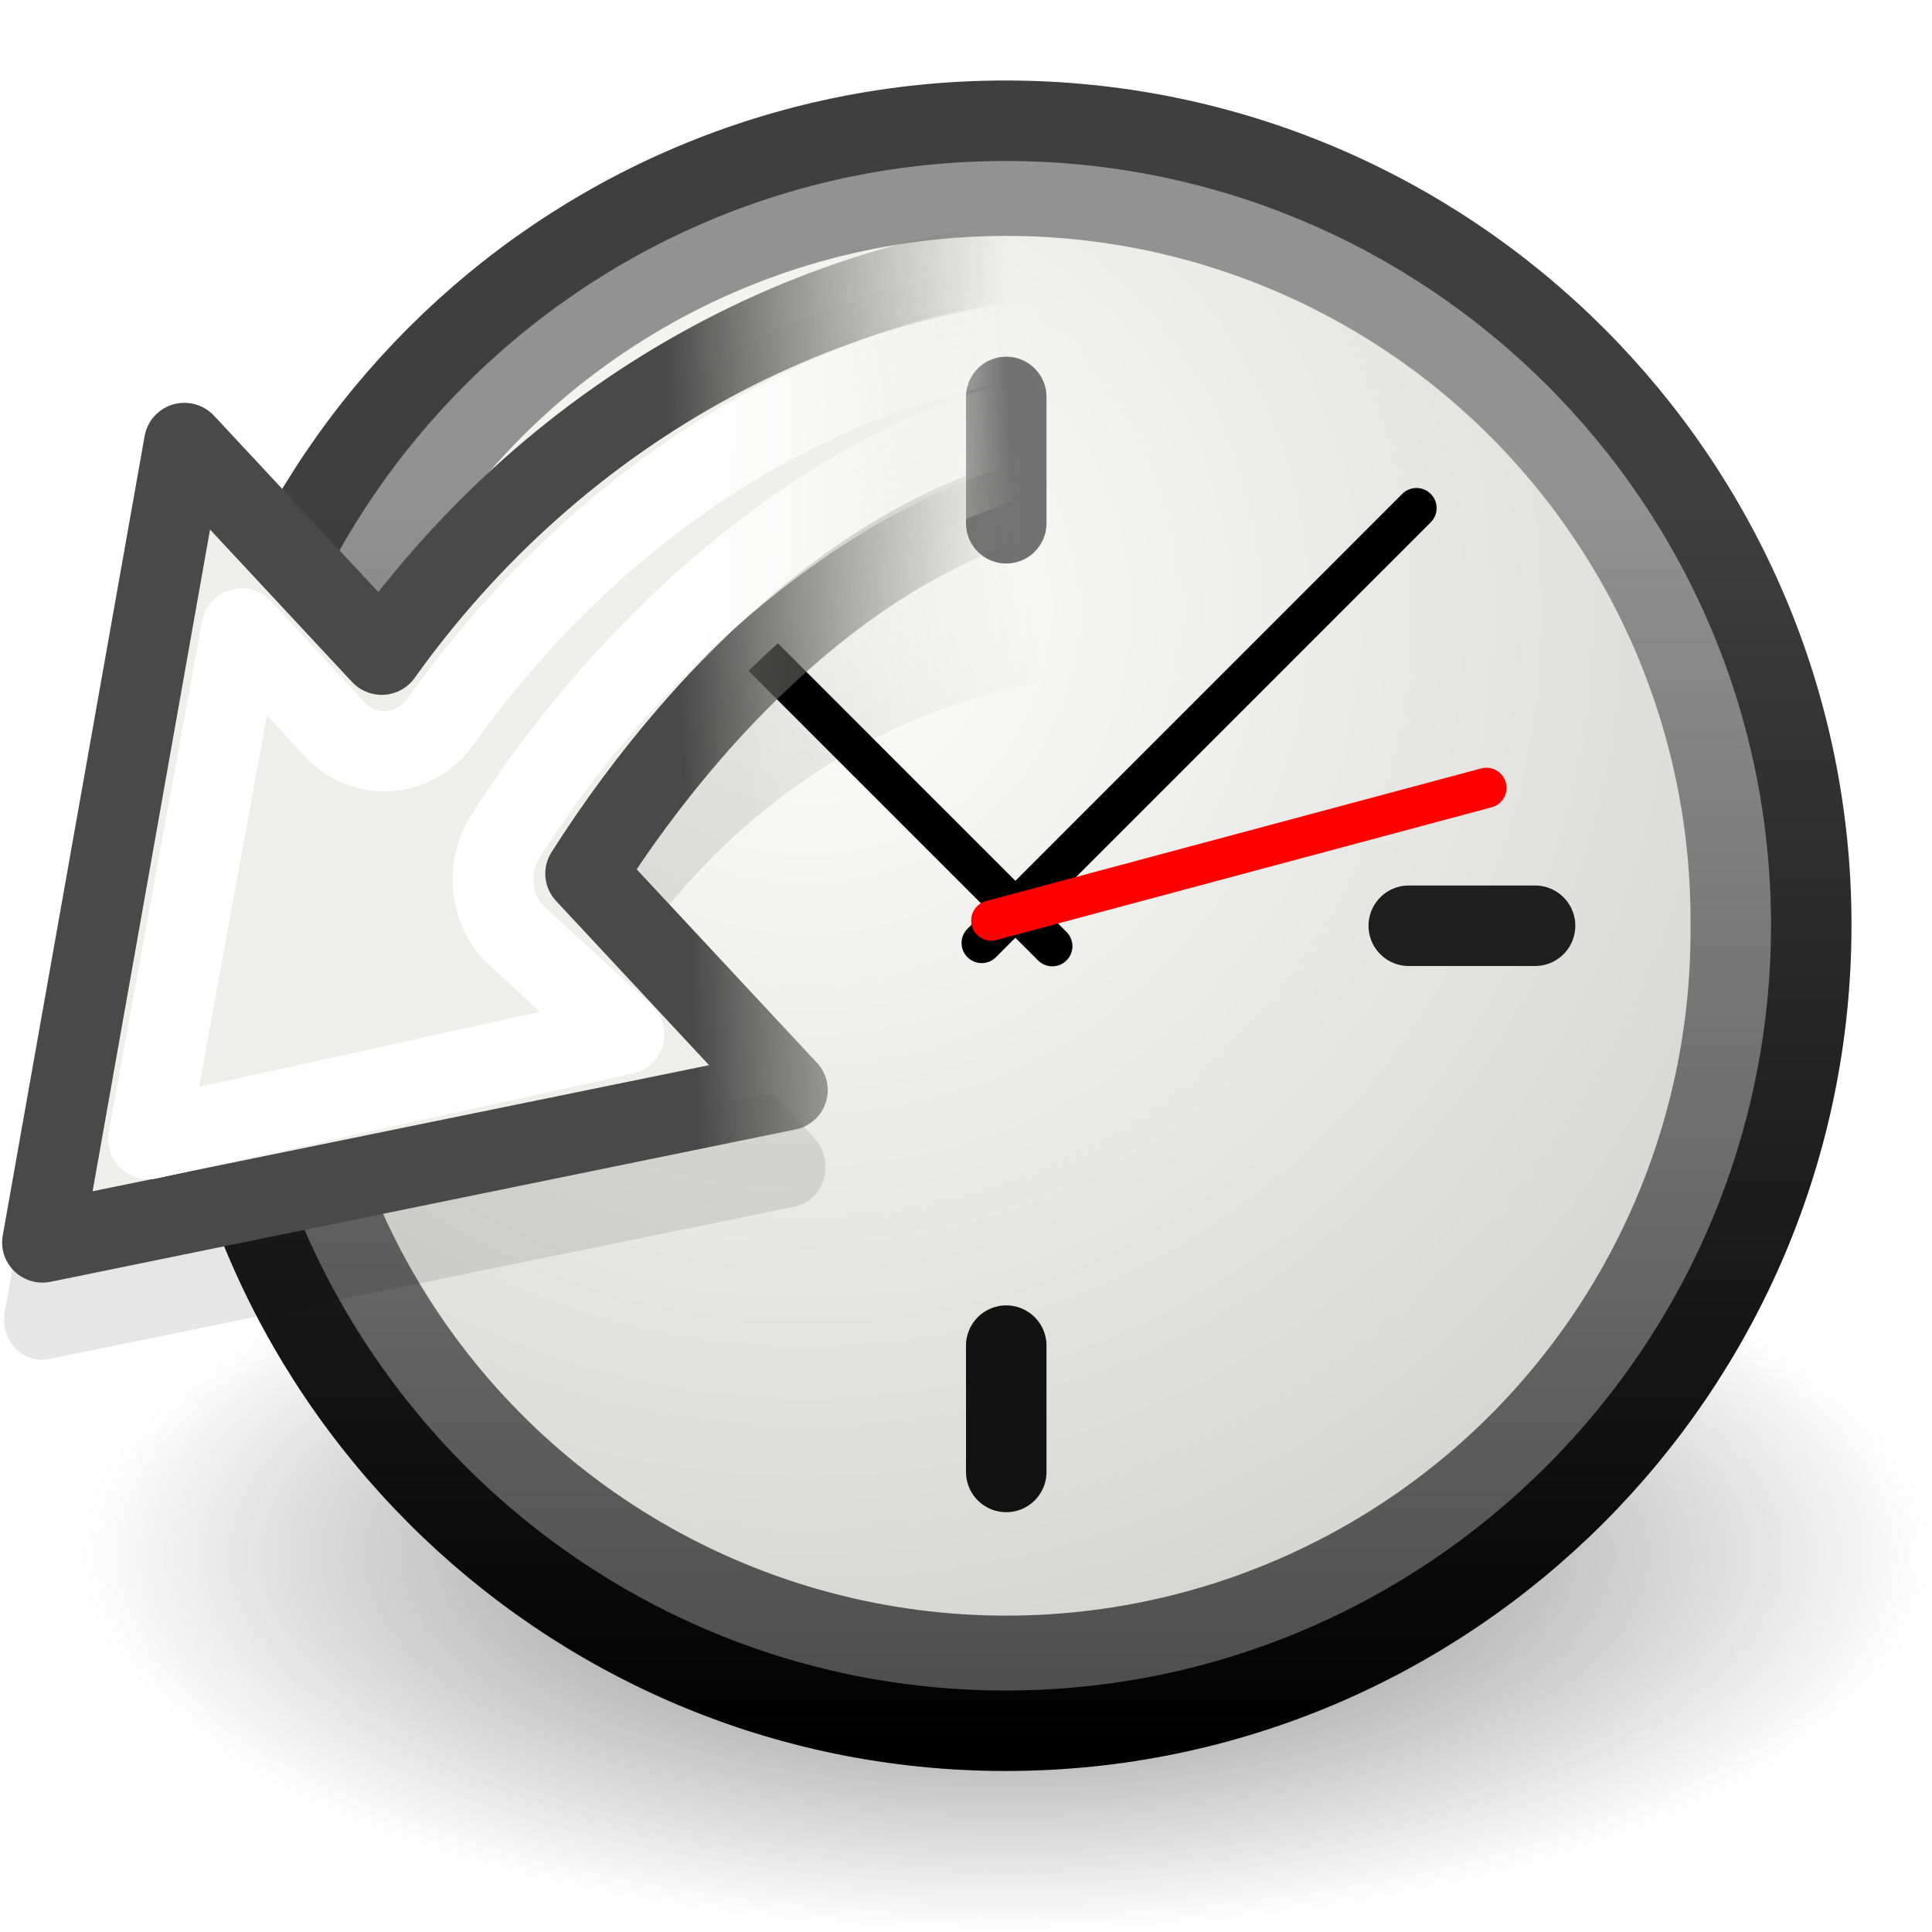
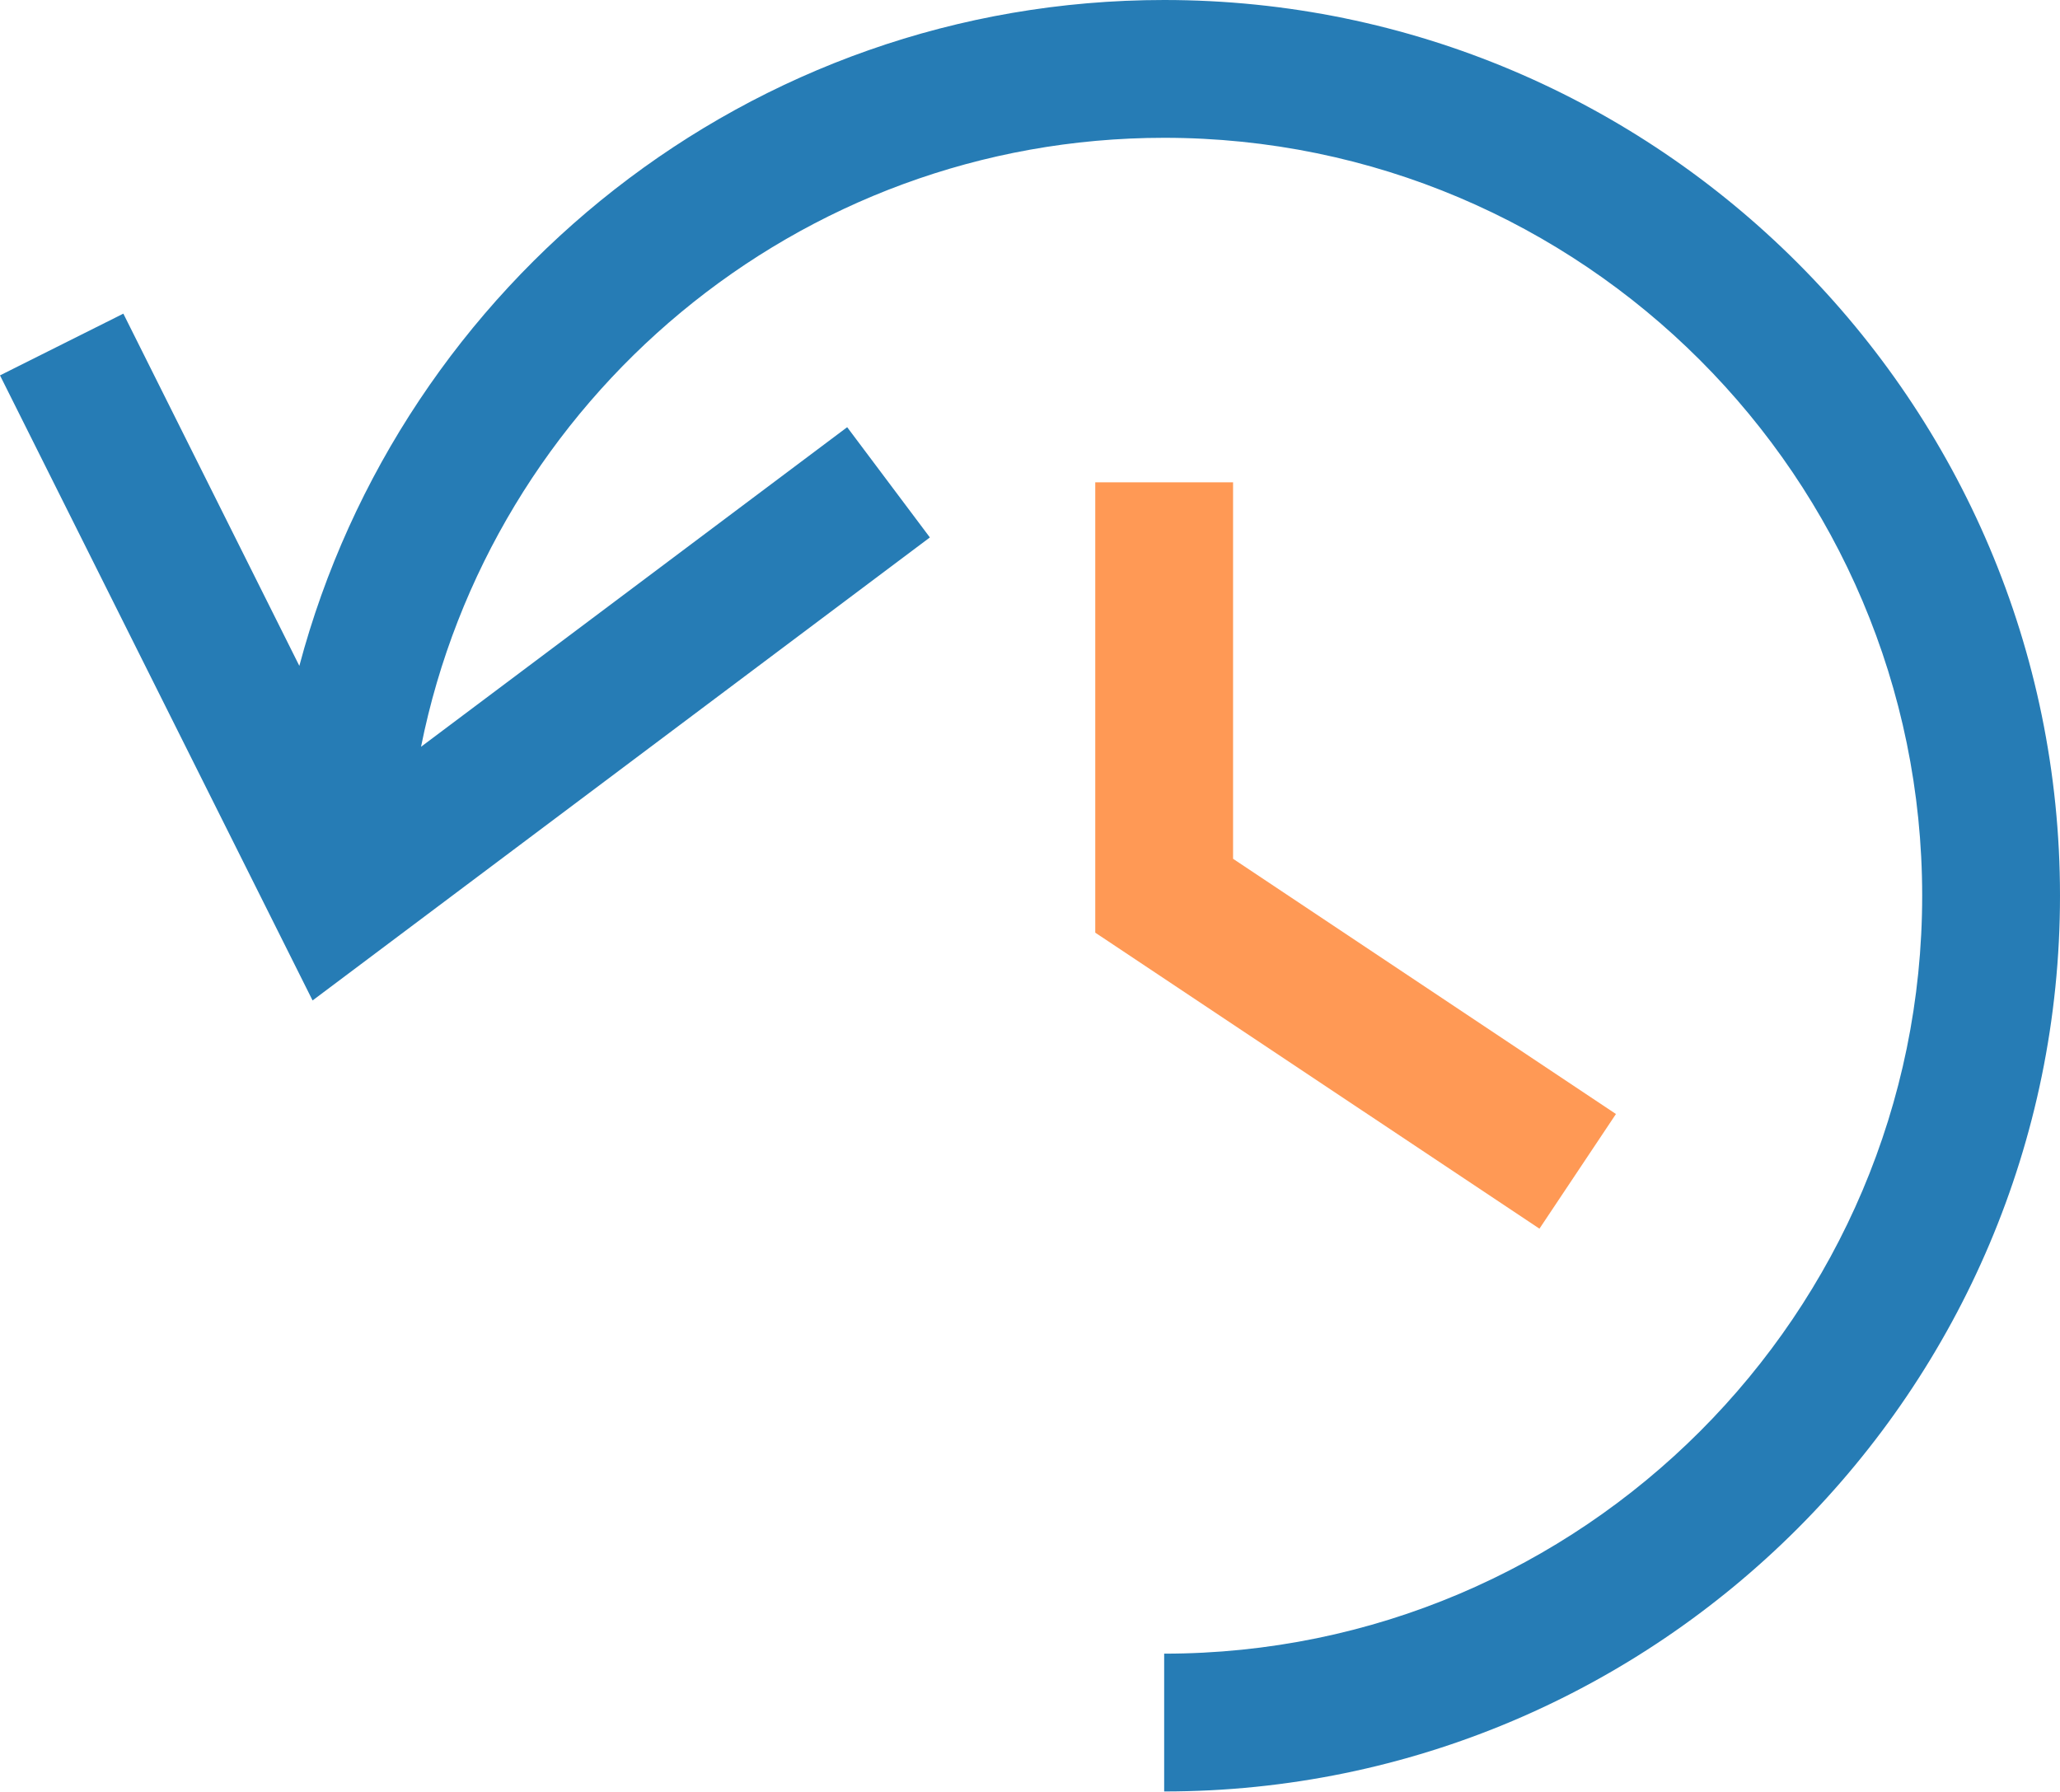
- <svg xmlns="http://www.w3.org/2000/svg" xmlns:xlink="http://www.w3.org/1999/xlink" version="1.0" width="24" height="24" id="svg4840">
-   <defs id="defs4842">
-     <linearGradient id="linearGradient8838">
-       <stop id="stop8840" style="stop-color:black;stop-opacity:1" offset="0" />
-       <stop id="stop8842" style="stop-color:black;stop-opacity:0" offset="1" />
-     </linearGradient>
-     <radialGradient cx="62.625" cy="4.625" r="10.625" fx="62.625" fy="4.625" id="radialGradient5323" xlink:href="#linearGradient8838" gradientUnits="userSpaceOnUse" gradientTransform="matrix(1,0,0,0.341176,0,3.047059)" />
-     <linearGradient id="linearGradient5354">
-       <stop id="stop5356" style="stop-color:#3f3f3f;stop-opacity:1" offset="0" />
-       <stop id="stop5358" style="stop-color:black;stop-opacity:1" offset="1" />
-     </linearGradient>
-     <linearGradient x1="19.177" y1="13.48" x2="19.177" y2="45.359" id="linearGradient5130" xlink:href="#linearGradient5354" gradientUnits="userSpaceOnUse" gradientTransform="matrix(0.4916775,0,0,0.4916774,0.6986745,-0.3018277)" />
-     <linearGradient id="linearGradient37935">
-       <stop id="stop37937" style="stop-color:#929292;stop-opacity:1" offset="0" />
-       <stop id="stop37939" style="stop-color:#4a4a4a;stop-opacity:1" offset="1" />
-     </linearGradient>
-     <linearGradient x1="28.771" y1="12.918" x2="28.771" y2="45.348" id="linearGradient5128" xlink:href="#linearGradient37935" gradientUnits="userSpaceOnUse" gradientTransform="matrix(0.4916775,0,0,0.4916774,0.6986745,-0.3018277)" />
-     <linearGradient id="linearGradient2145">
-       <stop id="stop2147" style="stop-color:#fffffd;stop-opacity:1" offset="0" />
-       <stop id="stop2149" style="stop-color:#cbcbc9;stop-opacity:1" offset="1" />
-     </linearGradient>
-     <radialGradient cx="11.902" cy="10.045" r="29.293" fx="11.902" fy="10.045" id="radialGradient5350" xlink:href="#linearGradient2145" gradientUnits="userSpaceOnUse" />
-     <linearGradient id="linearGradient7065">
-       <stop id="stop7067" style="stop-color:white;stop-opacity:1" offset="0" />
-       <stop id="stop7069" style="stop-color:white;stop-opacity:0" offset="1" />
-     </linearGradient>
-     <linearGradient x1="78.5" y1="16.406" x2="83.031" y2="16.438" id="linearGradient12026" xlink:href="#linearGradient7065" gradientUnits="userSpaceOnUse" gradientTransform="matrix(1.639971,0,0,1.771048,-116.6533,9.489931)" />
-     <linearGradient id="linearGradient3747">
-       <stop id="stop3749" style="stop-color:#494949;stop-opacity:1" offset="0" />
-       <stop id="stop3751" style="stop-color:#888a85;stop-opacity:0" offset="1" />
-     </linearGradient>
-     <linearGradient x1="78.312" y1="12.312" x2="83.203" y2="12.093" id="linearGradient12024" xlink:href="#linearGradient3747" gradientUnits="userSpaceOnUse" gradientTransform="matrix(1.639971,0,0,1.771048,-116.6533,9.489931)" />
-     <linearGradient id="linearGradient7089">
-       <stop id="stop7091" style="stop-color:#eeeeec;stop-opacity:1" offset="0" />
-       <stop id="stop7093" style="stop-color:#eeeeec;stop-opacity:0" offset="1" />
-     </linearGradient>
-     <linearGradient x1="80.625" y1="14.062" x2="83.219" y2="13.875" id="linearGradient12022" xlink:href="#linearGradient7089" gradientUnits="userSpaceOnUse" gradientTransform="matrix(1.639971,0,0,1.771048,-116.6533,9.489931)" />
-     <linearGradient id="linearGradient7101">
-       <stop id="stop7103" style="stop-color:black;stop-opacity:1" offset="0" />
-       <stop id="stop7105" style="stop-color:black;stop-opacity:0" offset="1" />
-     </linearGradient>
-     <linearGradient x1="79.25" y1="15.75" x2="83.625" y2="14.781" id="linearGradient12020" xlink:href="#linearGradient7101" gradientUnits="userSpaceOnUse" />
-   </defs>
-   <g id="layer1">
-     <path d="m 73.25,4.625 a 10.625,3.625 0 1 1 -21.25,0 10.625,3.625 0 1 1 21.25,0 z" transform="matrix(1.082353,0,0,1.290677,-55.28235,13.35192)" id="path2774" style="opacity:0.56;fill:url(#radialGradient5323);fill-opacity:1;fill-rule:evenodd;stroke:none;stroke-width:1;marker:none;visibility:visible;display:inline;overflow:visible" />
-     <path d="m 12.492,1.5 c -5.519,0 -9.992,4.473 -9.992,9.992 0,5.519 4.473,10.008 9.992,10.008 5.519,0 10.008,-4.489 10.008,-10.008 0,-5.519 -4.489,-9.992 -10.008,-9.992 z" id="path2555" style="fill:url(#linearGradient5128);fill-opacity:1;stroke:url(#linearGradient5130);stroke-width:1;stroke-linecap:round;stroke-linejoin:round;stroke-miterlimit:4;stroke-opacity:1;stroke-dasharray:none;stroke-dashoffset:0" />
-     <path d="m 31.161,16.911 a 14.911,14.911 0 1 1 -29.821,0 14.911,14.911 0 1 1 29.821,0 z" transform="matrix(0.5700599,0,0,0.5700599,3.236527,1.859879)" id="path35549" style="fill:url(#radialGradient5350);fill-opacity:1;fill-rule:evenodd;stroke:none" />
-     <path d="m 12.5,6.5 c 0,-1.393 0,-1.569 0,-1.569" id="path2308" style="fill:#1f1f1f;fill-opacity:1;fill-rule:evenodd;stroke:#727272;stroke-width:1;stroke-linecap:round;stroke-linejoin:miter;stroke-miterlimit:4;stroke-opacity:1;stroke-dasharray:none" />
-     <path d="M 12.195,11.714 17.596,6.312" id="path2312" style="fill:none;stroke:black;stroke-width:0.5;stroke-linecap:round;stroke-linejoin:miter;stroke-miterlimit:4;stroke-opacity:1;stroke-dasharray:none" />
-     <path d="M 13.072,11.754 9.464,8.146" id="path2314" style="fill:none;stroke:black;stroke-width:0.5;stroke-linecap:round;stroke-linejoin:miter;stroke-miterlimit:4;stroke-opacity:1;stroke-dasharray:none" />
-     <path d="M 12.314,11.435 18.465,9.787" id="path2316" style="fill:red;fill-rule:evenodd;stroke:red;stroke-width:0.5;stroke-linecap:round;stroke-linejoin:miter;stroke-miterlimit:4;stroke-opacity:1;stroke-dasharray:none" />
-     <path d="m 12.5,18.285 c 0,-1.393 0,-1.569 0,-1.569" id="path5368" style="fill:#121212;fill-opacity:1;fill-rule:evenodd;stroke:#121212;stroke-width:1;stroke-linecap:round;stroke-linejoin:miter;stroke-miterlimit:4;stroke-opacity:1;stroke-dasharray:none" />
-     <path d="m 17.5,11.5 c 1.393,0 1.569,0 1.569,0" id="path5370" style="fill:#1f1f1f;fill-opacity:1;fill-rule:evenodd;stroke:#1f1f1f;stroke-width:1;stroke-linecap:round;stroke-linejoin:miter;stroke-miterlimit:4;stroke-opacity:1;stroke-dasharray:none" />
-     <path d="m 5.733,11.5 c 1.361,0 1.534,0 1.534,0" id="path5372" style="fill:#1f1f1f;fill-opacity:1;fill-rule:evenodd;stroke:#5f5f5f;stroke-width:1;stroke-linecap:round;stroke-linejoin:miter;stroke-miterlimit:4;stroke-opacity:1;stroke-dasharray:none" />
-     <g transform="matrix(0.5373686,0,0,0.5340745,1.965564,-11.86215)" id="g12015">
-       <path d="m 85,9.969 c -4.313,0 -8.144,1.989 -10.719,5.062 L 71.875,12.625 a 0.531,0.531 0 0 0 -0.906,0.281 l -2,10.5 a 0.531,0.531 0 0 0 0.625,0.625 l 10.5,-2 A 0.531,0.531 0 0 0 80.375,21.125 l -2.5,-2.5 c 1.635,-2.162 4.203,-3.594 7.125,-3.594 0.061,0 0.668,-0.007 1.25,0 0.582,0.007 1.231,0.032 1.219,0.031 a 0.531,0.531 0 0 0 0.562,-0.531 l 0,-4 A 0.531,0.531 0 0 0 87.531,10 C 87.248,9.99 85.222,9.969 85,9.969 z" transform="matrix(1.639971,0,0,1.771048,-116.6533,11.26098)" id="path11284" style="opacity:0.1;fill:url(#linearGradient12020);fill-opacity:1;fill-rule:evenodd;stroke:none" />
-       <path d="m 22.744,28.086 c -7.152,0 -13.533,3.657 -17.578,9.353 L 0.605,32.514 -2.675,51.11 14.544,47.567 9.881,42.531 c 2.8,-4.437 7.517,-9.132 12.864,-9.132 0.277,0 3.826,0.04 4.1,0.055 l 0,-5.313 c -0.276,-0.011 -3.822,-0.055 -4.1,-0.055 z" id="path7007" style="fill:url(#linearGradient12022);fill-opacity:1;fill-rule:evenodd;stroke:url(#linearGradient12024);stroke-width:1.867;stroke-linecap:round;stroke-linejoin:round;stroke-miterlimit:10;stroke-opacity:1;stroke-dasharray:none;stroke-dashoffset:0.7" />
-       <path d="m 22.744,29.857 c -6.634,0 -12.453,3.835 -16.197,9.108 -0.281,0.411 -0.712,0.671 -1.183,0.713 -0.471,0.042 -0.937,-0.137 -1.276,-0.492 L 1.929,36.831 -0.224,48.706 10.766,46.271 8.203,43.899 c -0.554,-0.616 -0.619,-1.573 -0.154,-2.269 3.094,-4.902 8.794,-10.002 14.695,-10.002 0.211,0 2.732,-0.012 3.69,0 0.182,0.002 0.245,-0.002 0.41,0 l 0,-1.716 c -1.153,-0.016 -4.029,-0.055 -4.1,-0.055 z" id="path7062" style="fill:none;stroke:url(#linearGradient12026);stroke-width:1.867;stroke-linecap:round;stroke-linejoin:round;stroke-miterlimit:10;stroke-opacity:1;stroke-dasharray:none;stroke-dashoffset:0.7" />
-     </g>
-   </g>
+ <svg xmlns="http://www.w3.org/2000/svg" id="recent-time-search-reload-time" style="enable-background:new 0 0 14.947 13;" version="1.1" viewBox="0 0 14.947 13" xml:space="preserve">
+   <defs id="defs9" />
+   <path d="M8.447,0C5.441,0,2.911,2.055,2.172,4.832L0.895,2.276L0,2.724l2.268,4.536L6.747,3.9l-0.6-0.8L3.055,5.419  C3.559,2.902,5.785,1,8.447,1c3.033,0,5.5,2.467,5.5,5.5S11.48,12,8.447,12v1c3.584,0,6.5-2.916,6.5-6.5S12.031,0,8.447,0z" id="path2" style="fill:#267cb5;fill-opacity:1" />
+   <polygon points="7.947,3.5 7.947,6.768 11.17,8.916 11.725,8.084 8.947,6.232 8.947,3.5 " id="polygon4" style="stroke:none;stroke-opacity:1;fill:#ff9955;fill-opacity:1" />
</svg>
